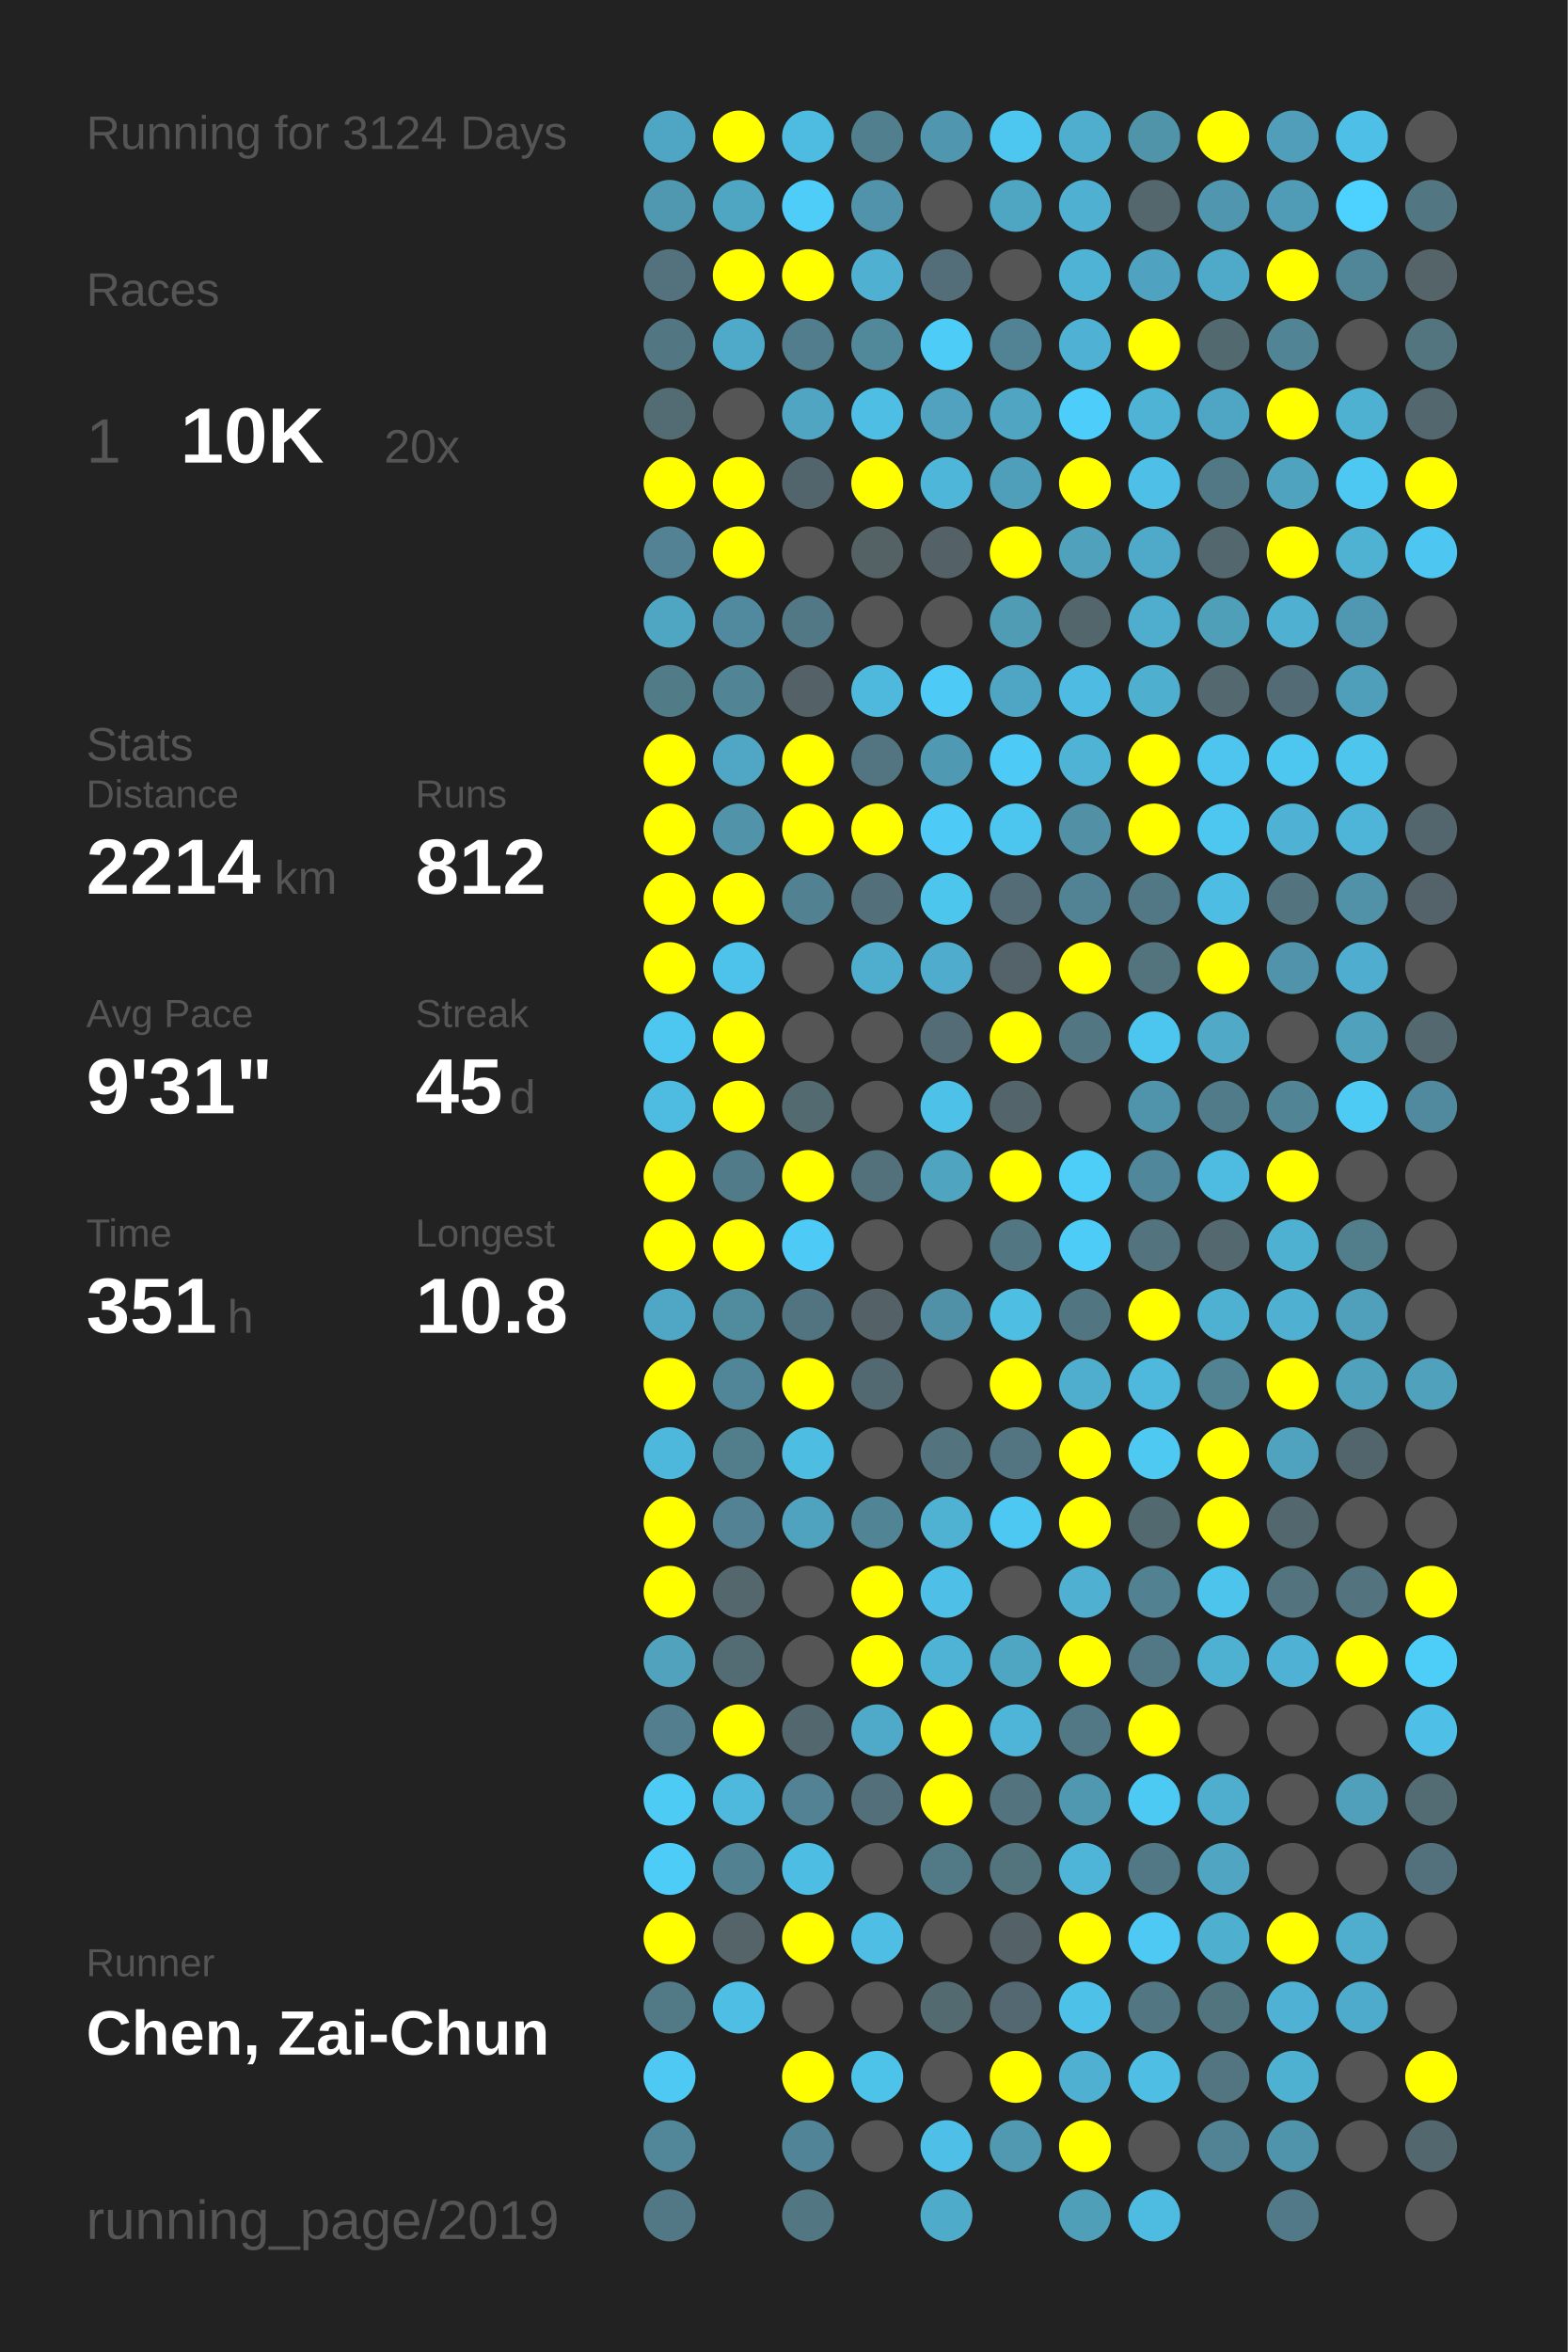
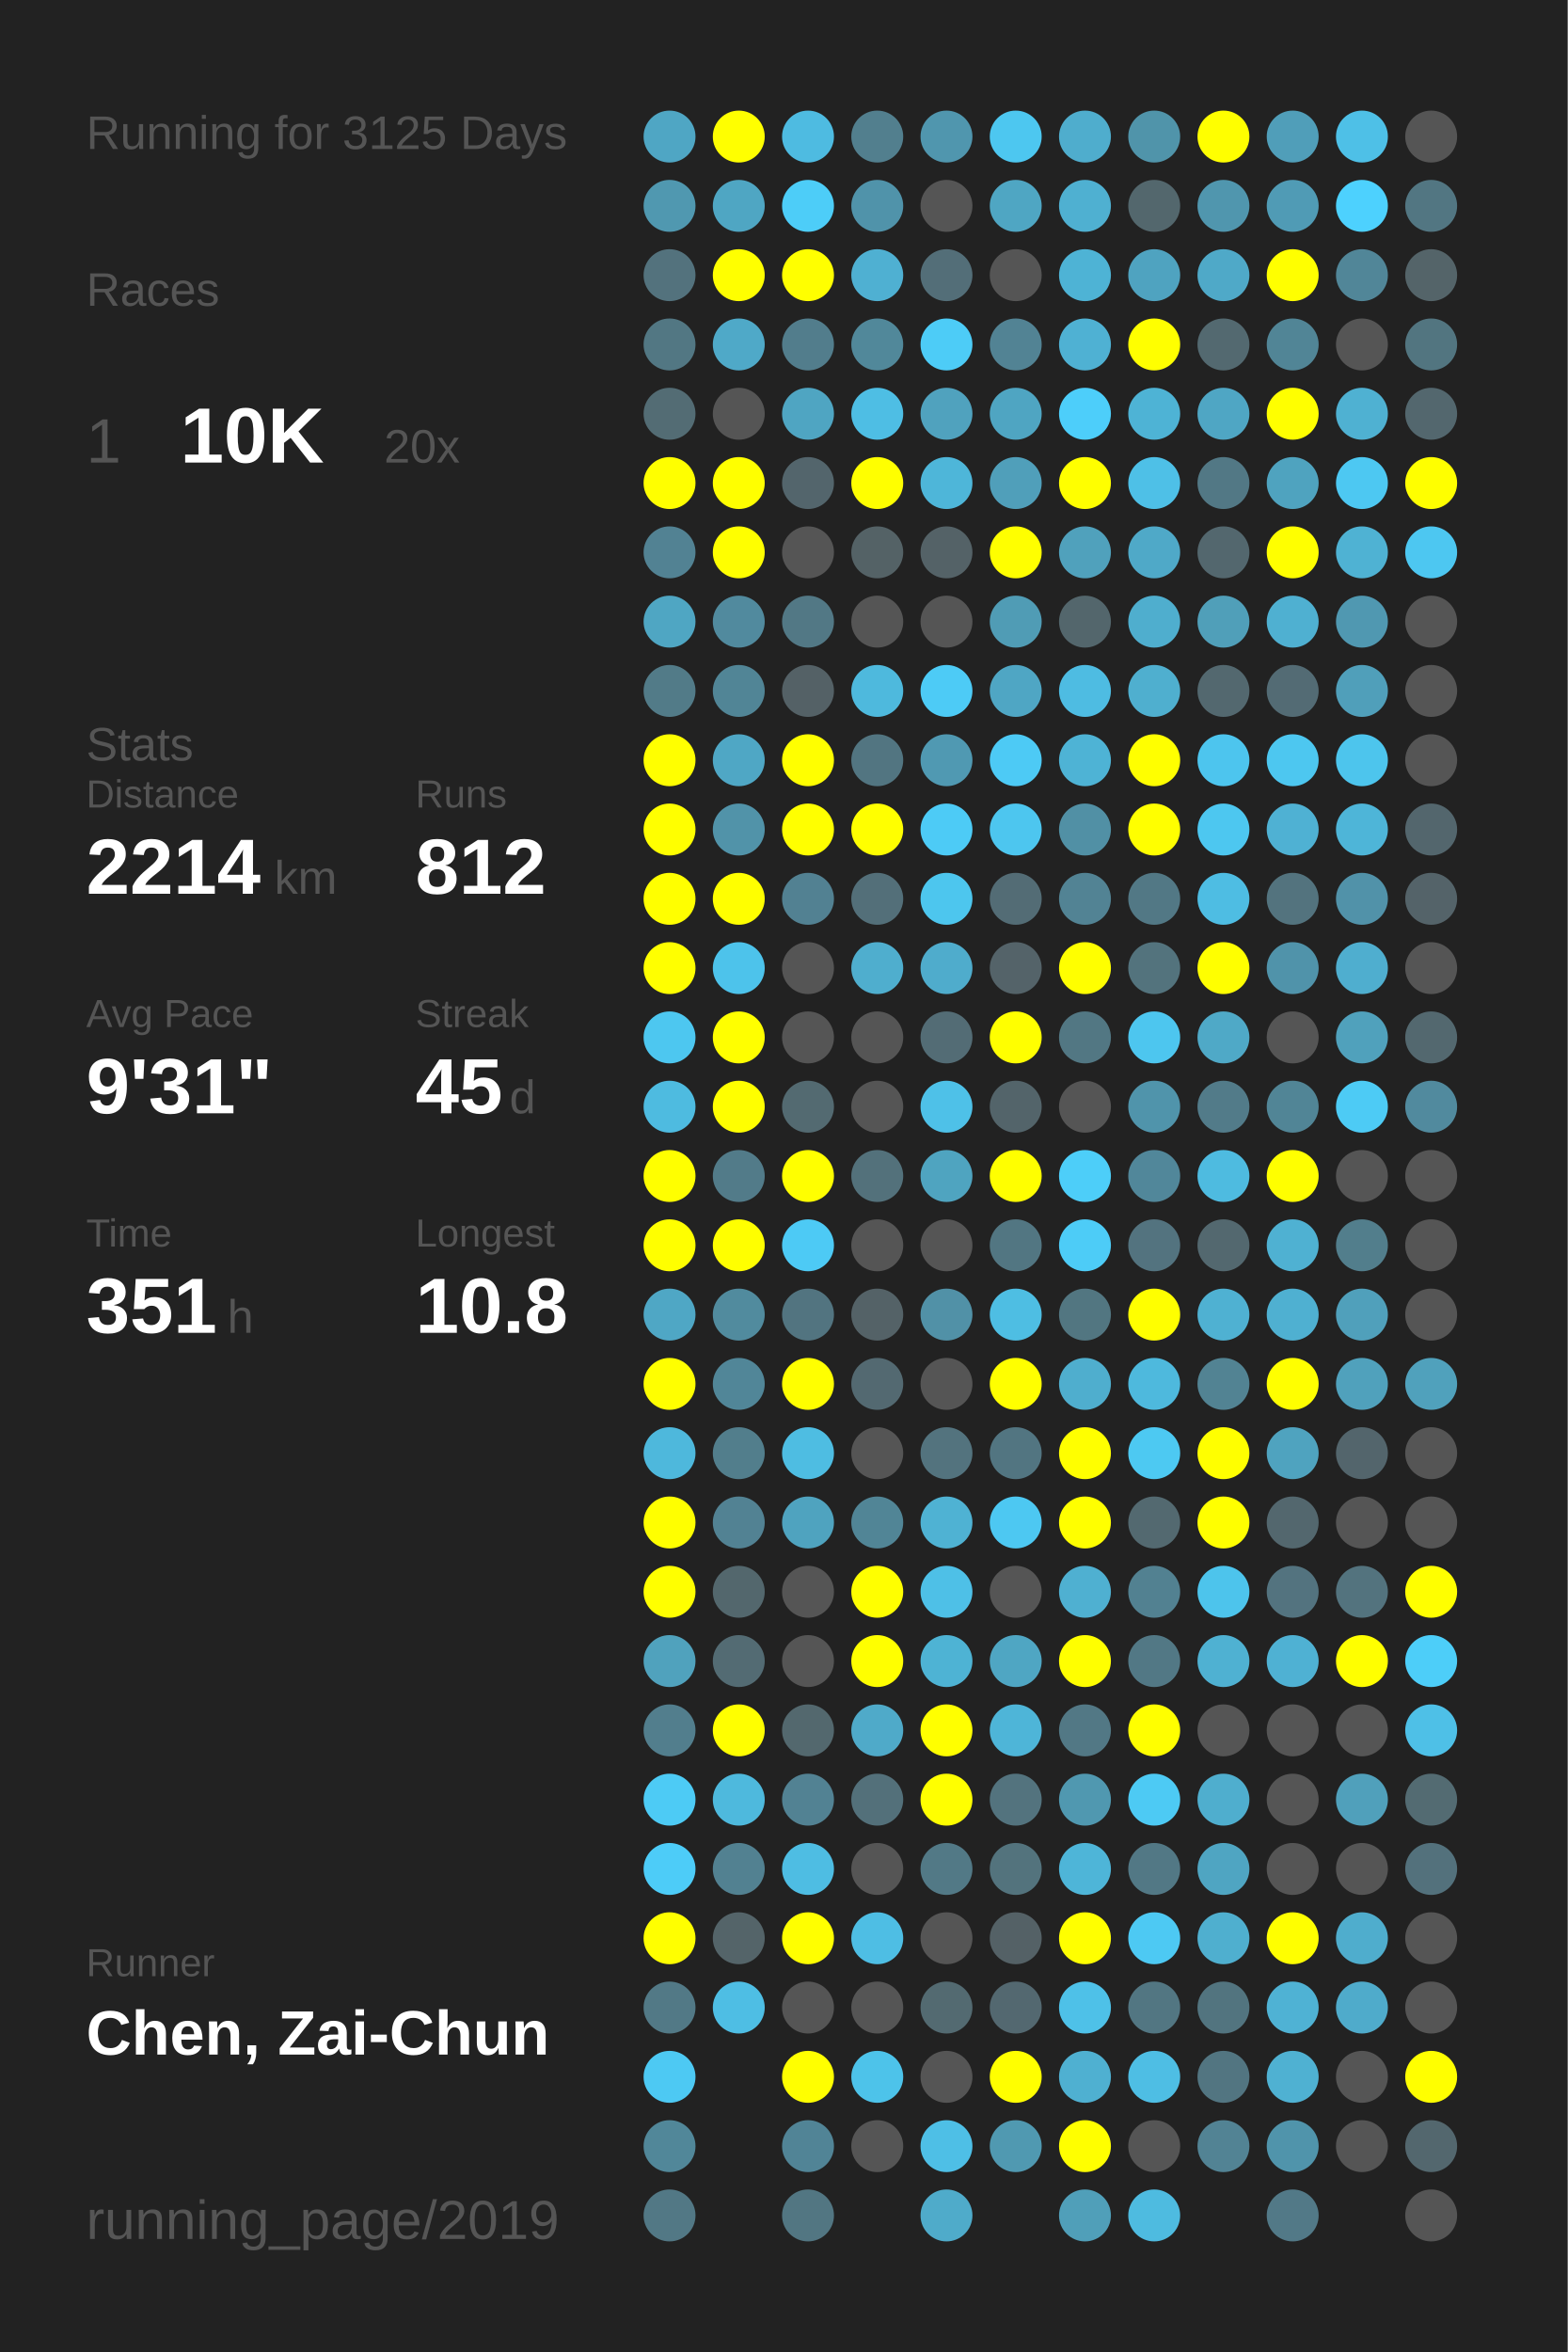
<svg xmlns="http://www.w3.org/2000/svg" baseProfile="full" height="300mm" version="1.1" viewBox="0,0,200,300" width="200mm">
  <defs />
  <rect fill="#222222" height="300" width="200" x="0" y="0" />
-   <text fill="#555555" style="font-size:6px; font-family:Arial;" x="11" y="19">Running for 3124 Days</text>
+   <text fill="#555555" style="font-size:6px; font-family:Arial;" x="11" y="19">Running for 3125 Days</text>
  <text fill="#555555" style="font-size:6px; font-family:Arial;" x="11" y="39">Races</text>
  <text fill="#555555" style="font-size:8px; font-family:Arial;" x="11" y="59">1</text>
  <text fill="#FFFFFF" style="font-size:10px; font-family:Arial; font-weight:bold;" x="23" y="59">10K</text>
  <text fill="#555555" style="font-size:6px; font-family:Arial;" x="49" y="59">20x</text>
  <text fill="#555555" style="font-size:6px; font-family:Arial;" x="11" y="97">Stats</text>
  <text fill="#555555" style="font-size:5px; font-family:Arial;" x="11" y="103">Distance</text>
  <text fill="#FFFFFF" style="font-size:10px; font-family:Arial; font-weight:bold;" x="11" y="114">2214</text>
  <text fill="#555555" style="font-size:6px; font-family:Arial;" x="35" y="114">km</text>
  <text fill="#555555" style="font-size:5px; font-family:Arial;" x="53" y="103">Runs</text>
  <text fill="#FFFFFF" style="font-size:10px; font-family:Arial; font-weight:bold;" x="53" y="114">812</text>
  <text fill="#555555" style="font-size:5px; font-family:Arial;" x="11" y="131">Avg Pace</text>
  <text fill="#FFFFFF" style="font-size:10px; font-family:Arial; font-weight:bold;" x="11" y="142">9'31"</text>
  <text fill="#555555" style="font-size:5px; font-family:Arial;" x="53" y="131">Streak</text>
  <text fill="#FFFFFF" style="font-size:10px; font-family:Arial; font-weight:bold;" x="53" y="142">45</text>
  <text fill="#555555" style="font-size:6px; font-family:Arial;" x="65" y="142">d</text>
  <text fill="#555555" style="font-size:5px; font-family:Arial;" x="11" y="159">Time</text>
  <text fill="#FFFFFF" style="font-size:10px; font-family:Arial; font-weight:bold;" x="11" y="170">351</text>
  <text fill="#555555" style="font-size:6px; font-family:Arial;" x="29" y="170">h</text>
  <text fill="#555555" style="font-size:5px; font-family:Arial;" x="53" y="159">Longest</text>
  <text fill="#FFFFFF" style="font-size:10px; font-family:Arial; font-weight:bold;" x="53" y="170">10.8</text>
  <text fill="#555555" style="font-size:5px; font-family:Arial;" x="11" y="252.065">Runner</text>
  <text fill="#FFFFFF" style="font-size:8px; font-family:Arial; font-weight:bold;" x="11" y="262.065">Chen, Zai-Chun</text>
  <text fill="#555555" style="font-size:7px; font-family:Arial;" x="11" y="285.581">running_page/2019</text>
  <circle cx="85.417" cy="17.419" fill="#4fa6c4" r="3.312" />
  <circle cx="85.417" cy="26.258" fill="#5098b0" r="3.312" />
  <circle cx="85.417" cy="35.097" fill="#53727d" r="3.312" />
  <circle cx="85.417" cy="43.935" fill="#527783" r="3.312" />
  <circle cx="85.417" cy="52.774" fill="#536c74" r="3.312" />
  <circle cx="85.417" cy="61.613" fill="#FFFF00" r="3.312" />
  <circle cx="85.417" cy="70.452" fill="#528293" r="3.312" />
  <circle cx="85.417" cy="79.29" fill="#4fa6c3" r="3.312" />
  <circle cx="85.417" cy="88.129" fill="#527b88" r="3.312" />
  <circle cx="85.417" cy="96.968" fill="#FFFF00" r="3.312" />
  <circle cx="85.417" cy="105.806" fill="#FFFF00" r="3.312" />
  <circle cx="85.417" cy="114.645" fill="#FFFF00" r="3.312" />
  <circle cx="85.417" cy="123.484" fill="#FFFF00" r="3.312" />
  <circle cx="85.417" cy="132.323" fill="#4dc7f0" r="3.312" />
  <circle cx="85.417" cy="141.161" fill="#4ebbe0" r="3.312" />
  <circle cx="85.417" cy="150" fill="#FFFF00" r="3.312" />
  <circle cx="85.417" cy="158.839" fill="#FFFF00" r="3.312" />
  <circle cx="85.417" cy="167.677" fill="#4fa7c5" r="3.312" />
  <circle cx="85.417" cy="176.516" fill="#FFFF00" r="3.312" />
  <circle cx="85.417" cy="185.355" fill="#4eb8dc" r="3.312" />
  <circle cx="85.417" cy="194.194" fill="#FFFF00" r="3.312" />
  <circle cx="85.417" cy="203.032" fill="#FFFF00" r="3.312" />
  <circle cx="85.417" cy="211.871" fill="#50a2bd" r="3.312" />
  <circle cx="85.417" cy="220.71" fill="#527e8d" r="3.312" />
  <circle cx="85.417" cy="229.548" fill="#4dcbf5" r="3.312" />
  <circle cx="85.417" cy="238.387" fill="#4dccf8" r="3.312" />
  <circle cx="85.417" cy="247.226" fill="#FFFF00" r="3.312" />
  <circle cx="85.417" cy="256.065" fill="#527986" r="3.312" />
  <circle cx="85.417" cy="264.903" fill="#4dc9f3" r="3.312" />
  <circle cx="85.417" cy="273.742" fill="#518799" r="3.312" />
  <circle cx="85.417" cy="282.581" fill="#527885" r="3.312" />
  <circle cx="94.25" cy="17.419" fill="#FFFF00" r="3.312" />
  <circle cx="94.25" cy="26.258" fill="#4fa6c3" r="3.312" />
  <circle cx="94.25" cy="35.097" fill="#FFFF00" r="3.312" />
  <circle cx="94.25" cy="43.935" fill="#4fa9c8" r="3.312" />
  <circle cx="94.25" cy="52.774" fill="#555555" r="3.312" />
  <circle cx="94.25" cy="61.613" fill="#FFFF00" r="3.312" />
  <circle cx="94.25" cy="70.452" fill="#FFFF00" r="3.312" />
  <circle cx="94.25" cy="79.29" fill="#518a9e" r="3.312" />
  <circle cx="94.25" cy="88.129" fill="#518596" r="3.312" />
  <circle cx="94.25" cy="96.968" fill="#4fa7c5" r="3.312" />
  <circle cx="94.25" cy="105.806" fill="#5193a9" r="3.312" />
  <circle cx="94.25" cy="114.645" fill="#FFFF00" r="3.312" />
  <circle cx="94.25" cy="123.484" fill="#4dc3eb" r="3.312" />
  <circle cx="94.25" cy="132.323" fill="#FFFF00" r="3.312" />
  <circle cx="94.25" cy="141.161" fill="#FFFF00" r="3.312" />
  <circle cx="94.25" cy="150" fill="#527b89" r="3.312" />
  <circle cx="94.25" cy="158.839" fill="#FFFF00" r="3.312" />
  <circle cx="94.25" cy="167.677" fill="#518b9e" r="3.312" />
  <circle cx="94.25" cy="176.516" fill="#518698" r="3.312" />
  <circle cx="94.25" cy="185.355" fill="#527e8c" r="3.312" />
  <circle cx="94.25" cy="194.194" fill="#528293" r="3.312" />
  <circle cx="94.25" cy="203.032" fill="#53676d" r="3.312" />
  <circle cx="94.25" cy="211.871" fill="#536b73" r="3.312" />
  <circle cx="94.25" cy="220.71" fill="#FFFF00" r="3.312" />
  <circle cx="94.25" cy="229.548" fill="#4eb9dd" r="3.312" />
  <circle cx="94.25" cy="238.387" fill="#528191" r="3.312" />
  <circle cx="94.25" cy="247.226" fill="#546469" r="3.312" />
  <circle cx="94.25" cy="256.065" fill="#4ebee4" r="3.312" />
  <circle cx="103.083" cy="17.419" fill="#4ebbe1" r="3.312" />
  <circle cx="103.083" cy="26.258" fill="#4dcdf8" r="3.312" />
  <circle cx="103.083" cy="35.097" fill="#FFFF00" r="3.312" />
  <circle cx="103.083" cy="43.935" fill="#527d8c" r="3.312" />
  <circle cx="103.083" cy="52.774" fill="#4fa5c2" r="3.312" />
  <circle cx="103.083" cy="61.613" fill="#53656c" r="3.312" />
  <circle cx="103.083" cy="70.452" fill="#555555" r="3.312" />
  <circle cx="103.083" cy="79.29" fill="#527885" r="3.312" />
  <circle cx="103.083" cy="88.129" fill="#546166" r="3.312" />
  <circle cx="103.083" cy="96.968" fill="#FFFF00" r="3.312" />
  <circle cx="103.083" cy="105.806" fill="#FFFF00" r="3.312" />
  <circle cx="103.083" cy="114.645" fill="#528192" r="3.312" />
  <circle cx="103.083" cy="123.484" fill="#555555" r="3.312" />
  <circle cx="103.083" cy="132.323" fill="#555555" r="3.312" />
  <circle cx="103.083" cy="141.161" fill="#536a71" r="3.312" />
  <circle cx="103.083" cy="150" fill="#FFFF00" r="3.312" />
  <circle cx="103.083" cy="158.839" fill="#4dcaf5" r="3.312" />
  <circle cx="103.083" cy="167.677" fill="#527480" r="3.312" />
  <circle cx="103.083" cy="176.516" fill="#FFFF00" r="3.312" />
  <circle cx="103.083" cy="185.355" fill="#4ebde2" r="3.312" />
  <circle cx="103.083" cy="194.194" fill="#4fa3bf" r="3.312" />
  <circle cx="103.083" cy="203.032" fill="#555555" r="3.312" />
  <circle cx="103.083" cy="211.871" fill="#555555" r="3.312" />
  <circle cx="103.083" cy="220.71" fill="#53686e" r="3.312" />
  <circle cx="103.083" cy="229.548" fill="#528293" r="3.312" />
  <circle cx="103.083" cy="238.387" fill="#4ebde3" r="3.312" />
  <circle cx="103.083" cy="247.226" fill="#FFFF00" r="3.312" />
  <circle cx="103.083" cy="256.065" fill="#555555" r="3.312" />
  <circle cx="103.083" cy="264.903" fill="#FFFF00" r="3.312" />
  <circle cx="103.083" cy="273.742" fill="#518496" r="3.312" />
  <circle cx="103.083" cy="282.581" fill="#527682" r="3.312" />
  <circle cx="111.917" cy="17.419" fill="#527f8e" r="3.312" />
  <circle cx="111.917" cy="26.258" fill="#5093aa" r="3.312" />
  <circle cx="111.917" cy="35.097" fill="#4fb0d2" r="3.312" />
  <circle cx="111.917" cy="43.935" fill="#51889a" r="3.312" />
  <circle cx="111.917" cy="52.774" fill="#4ebee4" r="3.312" />
  <circle cx="111.917" cy="61.613" fill="#FFFF00" r="3.312" />
  <circle cx="111.917" cy="70.452" fill="#546266" r="3.312" />
  <circle cx="111.917" cy="79.29" fill="#555555" r="3.312" />
  <circle cx="111.917" cy="88.129" fill="#4eb9dd" r="3.312" />
  <circle cx="111.917" cy="96.968" fill="#527581" r="3.312" />
  <circle cx="111.917" cy="105.806" fill="#FFFF00" r="3.312" />
  <circle cx="111.917" cy="114.645" fill="#536f79" r="3.312" />
  <circle cx="111.917" cy="123.484" fill="#4faece" r="3.312" />
  <circle cx="111.917" cy="132.323" fill="#555555" r="3.312" />
  <circle cx="111.917" cy="141.161" fill="#555555" r="3.312" />
  <circle cx="111.917" cy="150" fill="#53717b" r="3.312" />
  <circle cx="111.917" cy="158.839" fill="#555555" r="3.312" />
  <circle cx="111.917" cy="167.677" fill="#546267" r="3.312" />
  <circle cx="111.917" cy="176.516" fill="#536971" r="3.312" />
  <circle cx="111.917" cy="185.355" fill="#555555" r="3.312" />
  <circle cx="111.917" cy="194.194" fill="#518596" r="3.312" />
  <circle cx="111.917" cy="203.032" fill="#FFFF00" r="3.312" />
  <circle cx="111.917" cy="211.871" fill="#FFFF00" r="3.312" />
  <circle cx="111.917" cy="220.71" fill="#4faac9" r="3.312" />
  <circle cx="111.917" cy="229.548" fill="#53707a" r="3.312" />
  <circle cx="111.917" cy="238.387" fill="#555555" r="3.312" />
  <circle cx="111.917" cy="247.226" fill="#4ebee4" r="3.312" />
  <circle cx="111.917" cy="256.065" fill="#555555" r="3.312" />
  <circle cx="111.917" cy="264.903" fill="#4dc3ea" r="3.312" />
  <circle cx="111.917" cy="273.742" fill="#555555" r="3.312" />
  <circle cx="120.75" cy="17.419" fill="#5096ae" r="3.312" />
  <circle cx="120.75" cy="26.258" fill="#555555" r="3.312" />
  <circle cx="120.75" cy="35.097" fill="#536e78" r="3.312" />
  <circle cx="120.75" cy="43.935" fill="#4dccf7" r="3.312" />
  <circle cx="120.75" cy="52.774" fill="#50a2be" r="3.312" />
  <circle cx="120.75" cy="61.613" fill="#4eb6d9" r="3.312" />
  <circle cx="120.75" cy="70.452" fill="#546267" r="3.312" />
  <circle cx="120.75" cy="79.29" fill="#555555" r="3.312" />
  <circle cx="120.75" cy="88.129" fill="#4dcbf6" r="3.312" />
  <circle cx="120.75" cy="96.968" fill="#5099b2" r="3.312" />
  <circle cx="120.75" cy="105.806" fill="#4dcbf6" r="3.312" />
  <circle cx="120.75" cy="114.645" fill="#4dc6ee" r="3.312" />
  <circle cx="120.75" cy="123.484" fill="#4faccc" r="3.312" />
  <circle cx="120.75" cy="132.323" fill="#536c75" r="3.312" />
  <circle cx="120.75" cy="141.161" fill="#4ec1e8" r="3.312" />
  <circle cx="120.75" cy="150" fill="#4fa4c0" r="3.312" />
  <circle cx="120.75" cy="158.839" fill="#555555" r="3.312" />
  <circle cx="120.75" cy="167.677" fill="#5191a7" r="3.312" />
  <circle cx="120.75" cy="176.516" fill="#555555" r="3.312" />
  <circle cx="120.75" cy="185.355" fill="#53737e" r="3.312" />
  <circle cx="120.75" cy="194.194" fill="#4fb2d3" r="3.312" />
  <circle cx="120.75" cy="203.032" fill="#4ec0e7" r="3.312" />
  <circle cx="120.75" cy="211.871" fill="#4eb3d4" r="3.312" />
  <circle cx="120.75" cy="220.71" fill="#FFFF00" r="3.312" />
  <circle cx="120.75" cy="229.548" fill="#FFFF00" r="3.312" />
  <circle cx="120.75" cy="238.387" fill="#527986" r="3.312" />
  <circle cx="120.75" cy="247.226" fill="#555555" r="3.312" />
  <circle cx="120.75" cy="256.065" fill="#536a71" r="3.312" />
  <circle cx="120.75" cy="264.903" fill="#555555" r="3.312" />
  <circle cx="120.75" cy="273.742" fill="#4ebfe6" r="3.312" />
  <circle cx="120.75" cy="282.581" fill="#4fabca" r="3.312" />
  <circle cx="129.583" cy="17.419" fill="#4dc7f0" r="3.312" />
  <circle cx="129.583" cy="26.258" fill="#4fa6c3" r="3.312" />
  <circle cx="129.583" cy="35.097" fill="#555555" r="3.312" />
  <circle cx="129.583" cy="43.935" fill="#528394" r="3.312" />
  <circle cx="129.583" cy="52.774" fill="#4fa5c2" r="3.312" />
  <circle cx="129.583" cy="61.613" fill="#509fba" r="3.312" />
  <circle cx="129.583" cy="70.452" fill="#FFFF00" r="3.312" />
  <circle cx="129.583" cy="79.29" fill="#509cb5" r="3.312" />
  <circle cx="129.583" cy="88.129" fill="#4fa6c4" r="3.312" />
  <circle cx="129.583" cy="96.968" fill="#4dcaf5" r="3.312" />
  <circle cx="129.583" cy="105.806" fill="#4dc6ef" r="3.312" />
  <circle cx="129.583" cy="114.645" fill="#536c75" r="3.312" />
  <circle cx="129.583" cy="123.484" fill="#546369" r="3.312" />
  <circle cx="129.583" cy="132.323" fill="#FFFF00" r="3.312" />
  <circle cx="129.583" cy="141.161" fill="#53646a" r="3.312" />
  <circle cx="129.583" cy="150" fill="#FFFF00" r="3.312" />
  <circle cx="129.583" cy="158.839" fill="#527682" r="3.312" />
  <circle cx="129.583" cy="167.677" fill="#4ebee3" r="3.312" />
  <circle cx="129.583" cy="176.516" fill="#FFFF00" r="3.312" />
  <circle cx="129.583" cy="185.355" fill="#527581" r="3.312" />
  <circle cx="129.583" cy="194.194" fill="#4dc8f2" r="3.312" />
  <circle cx="129.583" cy="203.032" fill="#555555" r="3.312" />
  <circle cx="129.583" cy="211.871" fill="#4fa6c3" r="3.312" />
  <circle cx="129.583" cy="220.71" fill="#4eb5d8" r="3.312" />
  <circle cx="129.583" cy="229.548" fill="#53737e" r="3.312" />
  <circle cx="129.583" cy="238.387" fill="#53737d" r="3.312" />
  <circle cx="129.583" cy="247.226" fill="#546166" r="3.312" />
  <circle cx="129.583" cy="256.065" fill="#536870" r="3.312" />
  <circle cx="129.583" cy="264.903" fill="#FFFF00" r="3.312" />
  <circle cx="129.583" cy="273.742" fill="#5099b1" r="3.312" />
  <circle cx="138.417" cy="17.419" fill="#4fadcd" r="3.312" />
  <circle cx="138.417" cy="26.258" fill="#4fb0d1" r="3.312" />
  <circle cx="138.417" cy="35.097" fill="#4eb3d5" r="3.312" />
  <circle cx="138.417" cy="43.935" fill="#4fb1d3" r="3.312" />
  <circle cx="138.417" cy="52.774" fill="#4dcefa" r="3.312" />
  <circle cx="138.417" cy="61.613" fill="#FFFF00" r="3.312" />
  <circle cx="138.417" cy="70.452" fill="#50a1bc" r="3.312" />
  <circle cx="138.417" cy="79.29" fill="#53666c" r="3.312" />
  <circle cx="138.417" cy="88.129" fill="#4ebce2" r="3.312" />
  <circle cx="138.417" cy="96.968" fill="#4eb3d5" r="3.312" />
  <circle cx="138.417" cy="105.806" fill="#5190a5" r="3.312" />
  <circle cx="138.417" cy="114.645" fill="#528394" r="3.312" />
  <circle cx="138.417" cy="123.484" fill="#FFFF00" r="3.312" />
  <circle cx="138.417" cy="132.323" fill="#527783" r="3.312" />
  <circle cx="138.417" cy="141.161" fill="#555555" r="3.312" />
  <circle cx="138.417" cy="150" fill="#4dcef9" r="3.312" />
  <circle cx="138.417" cy="158.839" fill="#4dccf7" r="3.312" />
  <circle cx="138.417" cy="167.677" fill="#527681" r="3.312" />
  <circle cx="138.417" cy="176.516" fill="#4faece" r="3.312" />
  <circle cx="138.417" cy="185.355" fill="#FFFF00" r="3.312" />
  <circle cx="138.417" cy="194.194" fill="#FFFF00" r="3.312" />
  <circle cx="138.417" cy="203.032" fill="#4fb0d1" r="3.312" />
  <circle cx="138.417" cy="211.871" fill="#FFFF00" r="3.312" />
  <circle cx="138.417" cy="220.71" fill="#527885" r="3.312" />
  <circle cx="138.417" cy="229.548" fill="#5098b0" r="3.312" />
  <circle cx="138.417" cy="238.387" fill="#4eb5d8" r="3.312" />
  <circle cx="138.417" cy="247.226" fill="#FFFF00" r="3.312" />
  <circle cx="138.417" cy="256.065" fill="#4ec1e8" r="3.312" />
  <circle cx="138.417" cy="264.903" fill="#4fb0d1" r="3.312" />
  <circle cx="138.417" cy="273.742" fill="#FFFF00" r="3.312" />
  <circle cx="138.417" cy="282.581" fill="#509fb9" r="3.312" />
  <circle cx="147.25" cy="17.419" fill="#5094aa" r="3.312" />
  <circle cx="147.25" cy="26.258" fill="#53676d" r="3.312" />
  <circle cx="147.25" cy="35.097" fill="#4fa3c0" r="3.312" />
  <circle cx="147.25" cy="43.935" fill="#FFFF00" r="3.312" />
  <circle cx="147.25" cy="52.774" fill="#4eb3d5" r="3.312" />
  <circle cx="147.25" cy="61.613" fill="#4ec0e7" r="3.312" />
  <circle cx="147.25" cy="70.452" fill="#4fa9c8" r="3.312" />
  <circle cx="147.25" cy="79.29" fill="#4faece" r="3.312" />
  <circle cx="147.25" cy="88.129" fill="#4fafcf" r="3.312" />
  <circle cx="147.25" cy="96.968" fill="#FFFF00" r="3.312" />
  <circle cx="147.25" cy="105.806" fill="#FFFF00" r="3.312" />
  <circle cx="147.25" cy="114.645" fill="#527885" r="3.312" />
  <circle cx="147.25" cy="123.484" fill="#53737d" r="3.312" />
  <circle cx="147.25" cy="132.323" fill="#4dc6ef" r="3.312" />
  <circle cx="147.25" cy="141.161" fill="#5094ab" r="3.312" />
  <circle cx="147.25" cy="150" fill="#51879a" r="3.312" />
  <circle cx="147.25" cy="158.839" fill="#53737f" r="3.312" />
  <circle cx="147.25" cy="167.677" fill="#FFFF00" r="3.312" />
  <circle cx="147.25" cy="176.516" fill="#4eb9dd" r="3.312" />
  <circle cx="147.25" cy="185.355" fill="#4dc9f2" r="3.312" />
  <circle cx="147.25" cy="194.194" fill="#536970" r="3.312" />
  <circle cx="147.25" cy="203.032" fill="#528191" r="3.312" />
  <circle cx="147.25" cy="211.871" fill="#527885" r="3.312" />
  <circle cx="147.25" cy="220.71" fill="#FFFF00" r="3.312" />
  <circle cx="147.25" cy="229.548" fill="#4dcaf4" r="3.312" />
  <circle cx="147.25" cy="238.387" fill="#527885" r="3.312" />
  <circle cx="147.25" cy="247.226" fill="#4dc9f3" r="3.312" />
  <circle cx="147.25" cy="256.065" fill="#527682" r="3.312" />
  <circle cx="147.25" cy="264.903" fill="#4ebee4" r="3.312" />
  <circle cx="147.25" cy="273.742" fill="#555555" r="3.312" />
  <circle cx="147.25" cy="282.581" fill="#4ebbe0" r="3.312" />
  <circle cx="156.083" cy="17.419" fill="#FFFF00" r="3.312" />
  <circle cx="156.083" cy="26.258" fill="#5096ae" r="3.312" />
  <circle cx="156.083" cy="35.097" fill="#4fa9c8" r="3.312" />
  <circle cx="156.083" cy="43.935" fill="#536970" r="3.312" />
  <circle cx="156.083" cy="52.774" fill="#4fa6c4" r="3.312" />
  <circle cx="156.083" cy="61.613" fill="#527885" r="3.312" />
  <circle cx="156.083" cy="70.452" fill="#53676e" r="3.312" />
  <circle cx="156.083" cy="79.29" fill="#509fb9" r="3.312" />
  <circle cx="156.083" cy="88.129" fill="#53686f" r="3.312" />
  <circle cx="156.083" cy="96.968" fill="#4dc5ee" r="3.312" />
  <circle cx="156.083" cy="105.806" fill="#4dc7f0" r="3.312" />
  <circle cx="156.083" cy="114.645" fill="#4ebde3" r="3.312" />
  <circle cx="156.083" cy="123.484" fill="#FFFF00" r="3.312" />
  <circle cx="156.083" cy="132.323" fill="#4fa9c7" r="3.312" />
  <circle cx="156.083" cy="141.161" fill="#527b89" r="3.312" />
  <circle cx="156.083" cy="150" fill="#4ebbe0" r="3.312" />
  <circle cx="156.083" cy="158.839" fill="#53686f" r="3.312" />
  <circle cx="156.083" cy="167.677" fill="#4fb1d2" r="3.312" />
  <circle cx="156.083" cy="176.516" fill="#528393" r="3.312" />
  <circle cx="156.083" cy="185.355" fill="#FFFF00" r="3.312" />
  <circle cx="156.083" cy="194.194" fill="#FFFF00" r="3.312" />
  <circle cx="156.083" cy="203.032" fill="#4dc4ec" r="3.312" />
  <circle cx="156.083" cy="211.871" fill="#4fb1d2" r="3.312" />
  <circle cx="156.083" cy="220.71" fill="#555555" r="3.312" />
  <circle cx="156.083" cy="229.548" fill="#4faece" r="3.312" />
  <circle cx="156.083" cy="238.387" fill="#4fa5c2" r="3.312" />
  <circle cx="156.083" cy="247.226" fill="#4fafcf" r="3.312" />
  <circle cx="156.083" cy="256.065" fill="#52747f" r="3.312" />
  <circle cx="156.083" cy="264.903" fill="#527581" r="3.312" />
  <circle cx="156.083" cy="273.742" fill="#528394" r="3.312" />
  <circle cx="164.917" cy="17.419" fill="#509eb9" r="3.312" />
  <circle cx="164.917" cy="26.258" fill="#509bb5" r="3.312" />
  <circle cx="164.917" cy="35.097" fill="#FFFF00" r="3.312" />
  <circle cx="164.917" cy="43.935" fill="#518596" r="3.312" />
  <circle cx="164.917" cy="52.774" fill="#FFFF00" r="3.312" />
  <circle cx="164.917" cy="61.613" fill="#4fa3bf" r="3.312" />
  <circle cx="164.917" cy="70.452" fill="#FFFF00" r="3.312" />
  <circle cx="164.917" cy="79.29" fill="#4fb0d1" r="3.312" />
  <circle cx="164.917" cy="88.129" fill="#536b74" r="3.312" />
  <circle cx="164.917" cy="96.968" fill="#4dc7f0" r="3.312" />
  <circle cx="164.917" cy="105.806" fill="#4fb1d3" r="3.312" />
  <circle cx="164.917" cy="114.645" fill="#53737e" r="3.312" />
  <circle cx="164.917" cy="123.484" fill="#5093aa" r="3.312" />
  <circle cx="164.917" cy="132.323" fill="#555555" r="3.312" />
  <circle cx="164.917" cy="141.161" fill="#518596" r="3.312" />
  <circle cx="164.917" cy="150" fill="#FFFF00" r="3.312" />
  <circle cx="164.917" cy="158.839" fill="#4fb1d2" r="3.312" />
  <circle cx="164.917" cy="167.677" fill="#4fb0d1" r="3.312" />
  <circle cx="164.917" cy="176.516" fill="#FFFF00" r="3.312" />
  <circle cx="164.917" cy="185.355" fill="#4fa3bf" r="3.312" />
  <circle cx="164.917" cy="194.194" fill="#53676e" r="3.312" />
  <circle cx="164.917" cy="203.032" fill="#53737f" r="3.312" />
  <circle cx="164.917" cy="211.871" fill="#4fb1d3" r="3.312" />
  <circle cx="164.917" cy="220.71" fill="#555555" r="3.312" />
  <circle cx="164.917" cy="229.548" fill="#555555" r="3.312" />
  <circle cx="164.917" cy="238.387" fill="#555555" r="3.312" />
  <circle cx="164.917" cy="247.226" fill="#FFFF00" r="3.312" />
  <circle cx="164.917" cy="256.065" fill="#4fb2d4" r="3.312" />
  <circle cx="164.917" cy="264.903" fill="#4fb1d2" r="3.312" />
  <circle cx="164.917" cy="273.742" fill="#5094ab" r="3.312" />
  <circle cx="164.917" cy="282.581" fill="#527987" r="3.312" />
  <circle cx="173.75" cy="17.419" fill="#4ec0e7" r="3.312" />
  <circle cx="173.75" cy="26.258" fill="#4dd1fe" r="3.312" />
  <circle cx="173.75" cy="35.097" fill="#518698" r="3.312" />
  <circle cx="173.75" cy="43.935" fill="#555555" r="3.312" />
  <circle cx="173.75" cy="52.774" fill="#4fb1d2" r="3.312" />
  <circle cx="173.75" cy="61.613" fill="#4dc8f2" r="3.312" />
  <circle cx="173.75" cy="70.452" fill="#4fb2d3" r="3.312" />
  <circle cx="173.75" cy="79.29" fill="#5098b1" r="3.312" />
  <circle cx="173.75" cy="88.129" fill="#509fba" r="3.312" />
  <circle cx="173.75" cy="96.968" fill="#4dc5ed" r="3.312" />
  <circle cx="173.75" cy="105.806" fill="#4eb5d8" r="3.312" />
  <circle cx="173.75" cy="114.645" fill="#5192a9" r="3.312" />
  <circle cx="173.75" cy="123.484" fill="#4faecf" r="3.312" />
  <circle cx="173.75" cy="132.323" fill="#50a1bc" r="3.312" />
  <circle cx="173.75" cy="141.161" fill="#4dcbf5" r="3.312" />
  <circle cx="173.75" cy="150" fill="#555555" r="3.312" />
  <circle cx="173.75" cy="158.839" fill="#527e8c" r="3.312" />
  <circle cx="173.75" cy="167.677" fill="#50a0bb" r="3.312" />
  <circle cx="173.75" cy="176.516" fill="#50a1bc" r="3.312" />
  <circle cx="173.75" cy="185.355" fill="#53656c" r="3.312" />
  <circle cx="173.75" cy="194.194" fill="#555555" r="3.312" />
  <circle cx="173.75" cy="203.032" fill="#53737e" r="3.312" />
  <circle cx="173.75" cy="211.871" fill="#FFFF00" r="3.312" />
  <circle cx="173.75" cy="220.71" fill="#555555" r="3.312" />
  <circle cx="173.75" cy="229.548" fill="#50a0bb" r="3.312" />
  <circle cx="173.75" cy="238.387" fill="#555555" r="3.312" />
  <circle cx="173.75" cy="247.226" fill="#4fadcd" r="3.312" />
  <circle cx="173.75" cy="256.065" fill="#4fabcb" r="3.312" />
  <circle cx="173.75" cy="264.903" fill="#555555" r="3.312" />
  <circle cx="173.75" cy="273.742" fill="#555555" r="3.312" />
  <circle cx="182.583" cy="17.419" fill="#555555" r="3.312" />
  <circle cx="182.583" cy="26.258" fill="#527682" r="3.312" />
  <circle cx="182.583" cy="35.097" fill="#546469" r="3.312" />
  <circle cx="182.583" cy="43.935" fill="#527580" r="3.312" />
  <circle cx="182.583" cy="52.774" fill="#53676e" r="3.312" />
  <circle cx="182.583" cy="61.613" fill="#FFFF00" r="3.312" />
  <circle cx="182.583" cy="70.452" fill="#4dc7f1" r="3.312" />
  <circle cx="182.583" cy="79.29" fill="#555555" r="3.312" />
  <circle cx="182.583" cy="88.129" fill="#555555" r="3.312" />
  <circle cx="182.583" cy="96.968" fill="#555555" r="3.312" />
  <circle cx="182.583" cy="105.806" fill="#53666d" r="3.312" />
  <circle cx="182.583" cy="114.645" fill="#546369" r="3.312" />
  <circle cx="182.583" cy="123.484" fill="#555555" r="3.312" />
  <circle cx="182.583" cy="132.323" fill="#53686f" r="3.312" />
  <circle cx="182.583" cy="141.161" fill="#518a9e" r="3.312" />
  <circle cx="182.583" cy="150" fill="#555555" r="3.312" />
  <circle cx="182.583" cy="158.839" fill="#555555" r="3.312" />
  <circle cx="182.583" cy="167.677" fill="#555555" r="3.312" />
  <circle cx="182.583" cy="176.516" fill="#50a1bc" r="3.312" />
  <circle cx="182.583" cy="185.355" fill="#555555" r="3.312" />
  <circle cx="182.583" cy="194.194" fill="#555555" r="3.312" />
  <circle cx="182.583" cy="203.032" fill="#FFFF00" r="3.312" />
  <circle cx="182.583" cy="211.871" fill="#4dcef9" r="3.312" />
  <circle cx="182.583" cy="220.71" fill="#4ec0e7" r="3.312" />
  <circle cx="182.583" cy="229.548" fill="#536b72" r="3.312" />
  <circle cx="182.583" cy="238.387" fill="#53717c" r="3.312" />
  <circle cx="182.583" cy="247.226" fill="#555555" r="3.312" />
  <circle cx="182.583" cy="256.065" fill="#555555" r="3.312" />
  <circle cx="182.583" cy="264.903" fill="#FFFF00" r="3.312" />
  <circle cx="182.583" cy="273.742" fill="#53676e" r="3.312" />
  <circle cx="182.583" cy="282.581" fill="#555555" r="3.312" />
</svg>
